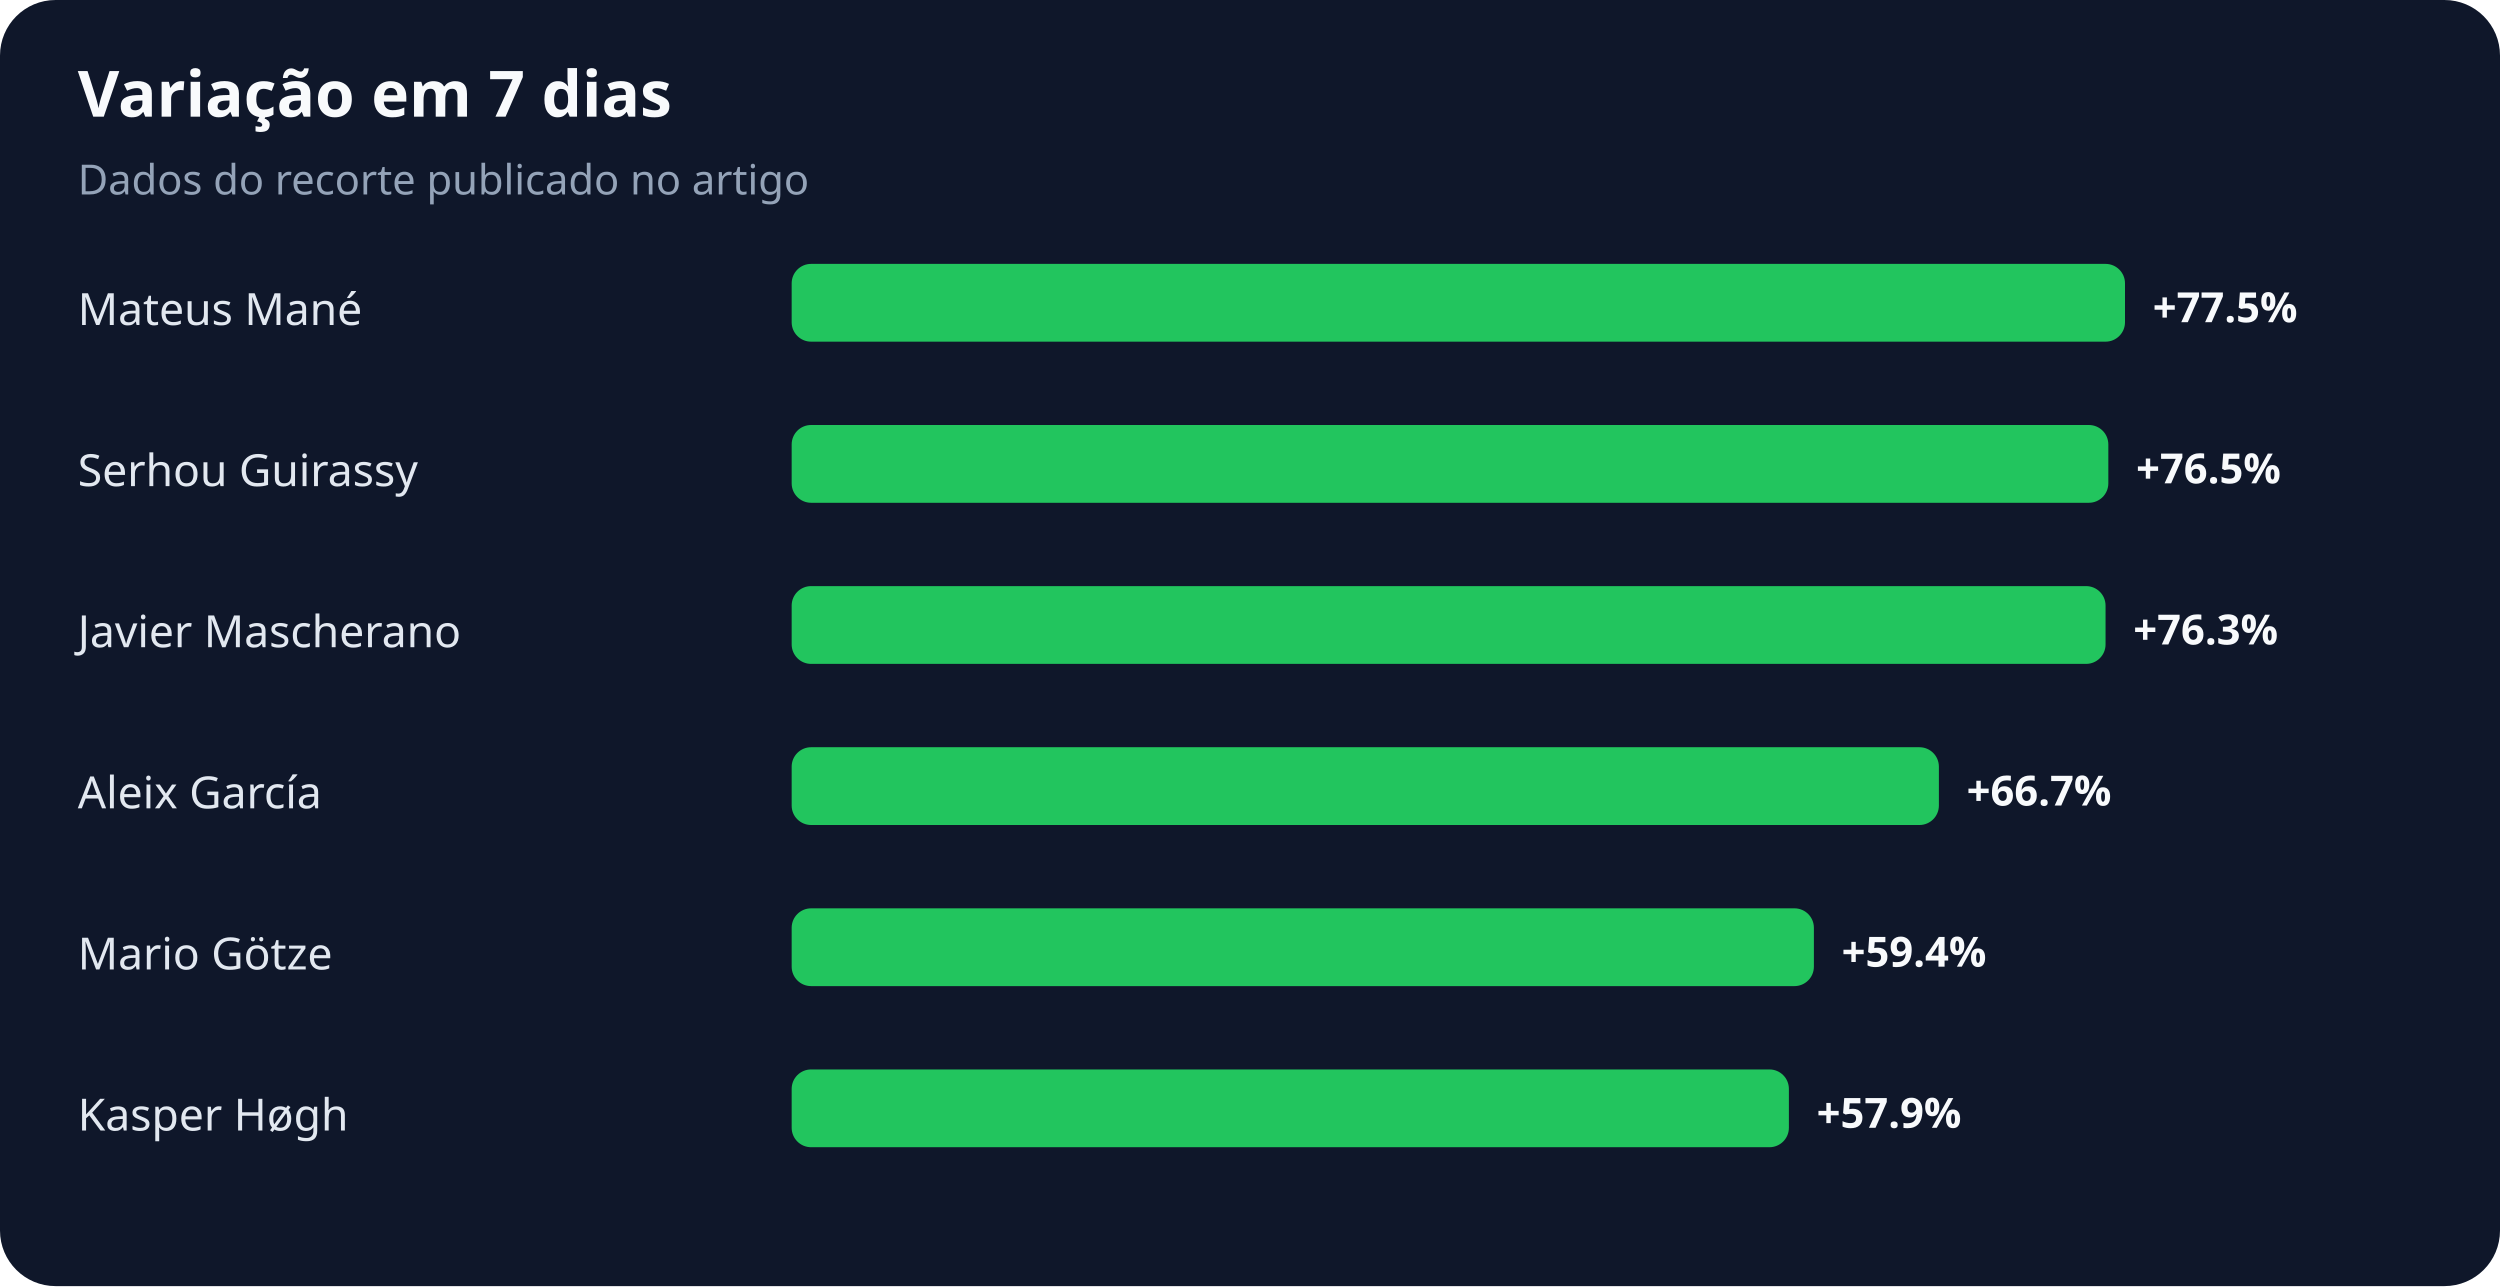
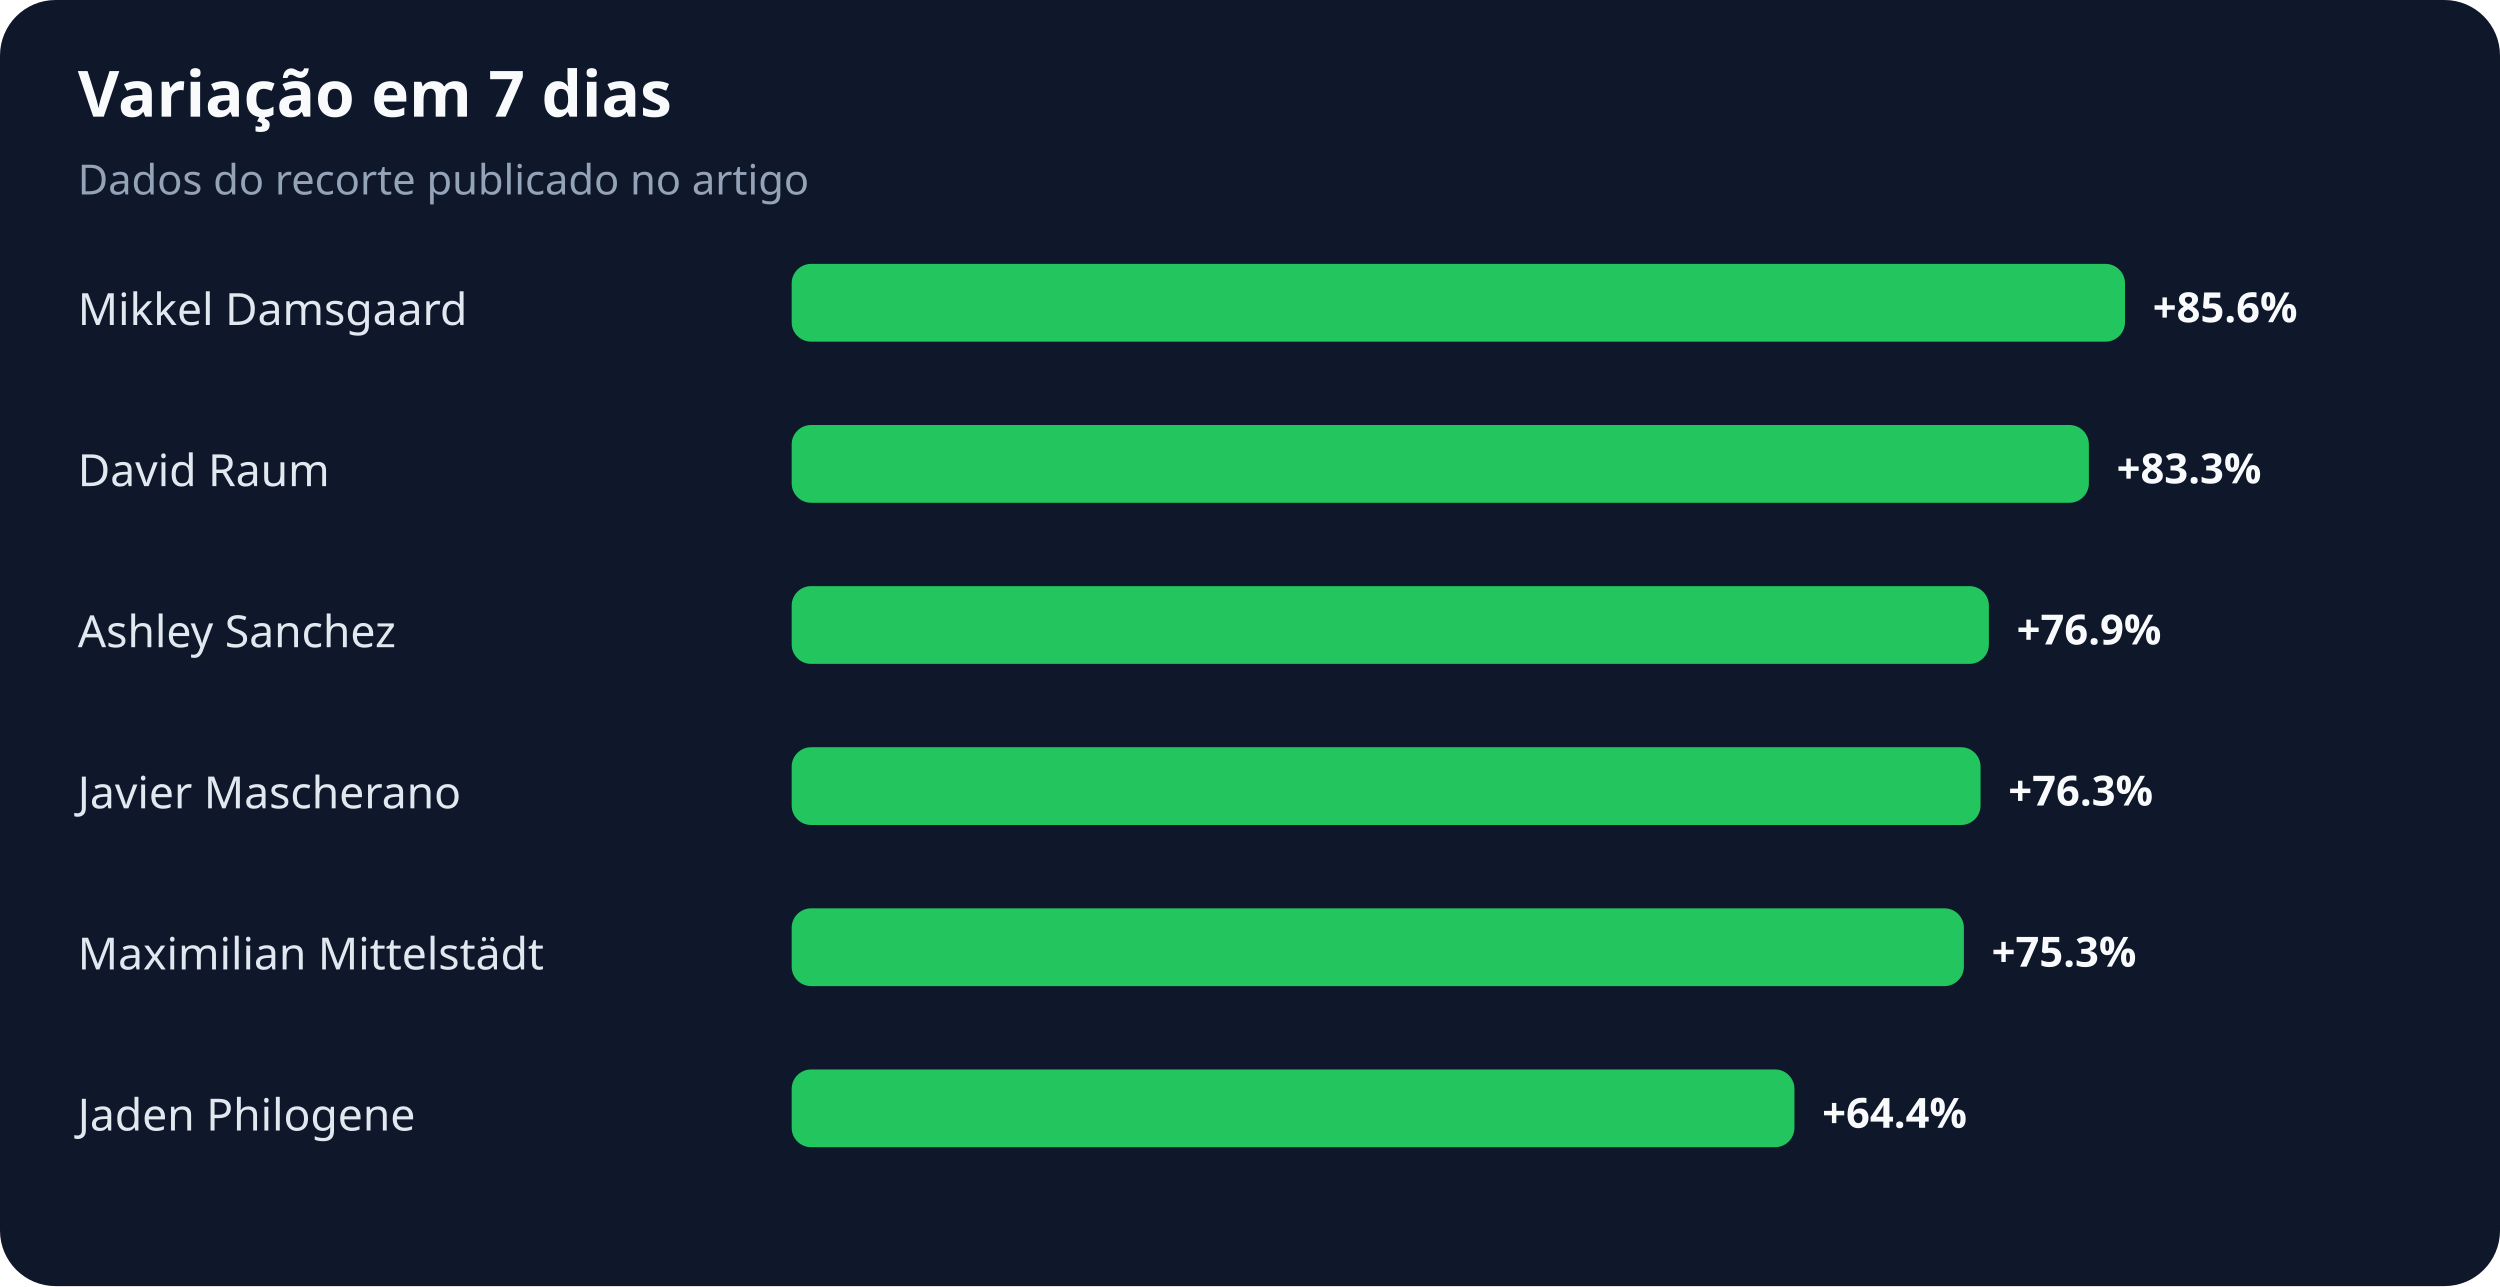
<svg xmlns="http://www.w3.org/2000/svg" width="900" height="463" viewBox="0 0 900 463" role="img" aria-labelledby="title desc">
  <rect width="100%" height="100%" rx="20" fill="#0f172a" />
  <text x="28" y="42" fill="#f8fafc" font-family="system-ui,sans-serif" font-size="23" font-weight="700">Variação em 7 dias</text>
  <text x="28" y="70" fill="#94a3b8" font-family="system-ui,sans-serif" font-size="15">Dados do recorte publicado no artigo</text>
-   <text x="28" y="117" fill="#e2e8f0" font-family="system-ui,sans-serif" font-size="16">Mateus Mané</text>
+   <text x="28" y="117" fill="#e2e8f0" font-family="system-ui,sans-serif" font-size="16">Mikkel Damsgaard</text>
  <rect x="285" y="95" width="480" height="28" rx="7" fill="#22c55e" />
-   <text x="775" y="116" fill="#f8fafc" font-family="system-ui,sans-serif" font-size="15" font-weight="700">+77.5%</text>
-   <text x="28" y="175" fill="#e2e8f0" font-family="system-ui,sans-serif" font-size="16">Serhou Guirassy</text>
-   <rect x="285" y="153" width="474" height="28" rx="7" fill="#22c55e" />
-   <text x="769" y="174" fill="#f8fafc" font-family="system-ui,sans-serif" font-size="15" font-weight="700">+76.5%</text>
-   <text x="28" y="233" fill="#e2e8f0" font-family="system-ui,sans-serif" font-size="16">Javier Mascherano</text>
-   <rect x="285" y="211" width="473" height="28" rx="7" fill="#22c55e" />
-   <text x="768" y="232" fill="#f8fafc" font-family="system-ui,sans-serif" font-size="15" font-weight="700">+76.3%</text>
-   <text x="28" y="291" fill="#e2e8f0" font-family="system-ui,sans-serif" font-size="16">Aleix García</text>
-   <rect x="285" y="269" width="413" height="28" rx="7" fill="#22c55e" />
-   <text x="708" y="290" fill="#f8fafc" font-family="system-ui,sans-serif" font-size="15" font-weight="700">+66.7%</text>
-   <text x="28" y="349" fill="#e2e8f0" font-family="system-ui,sans-serif" font-size="16">Mario Götze</text>
-   <rect x="285" y="327" width="368" height="28" rx="7" fill="#22c55e" />
-   <text x="663" y="348" fill="#f8fafc" font-family="system-ui,sans-serif" font-size="15" font-weight="700">+59.4%</text>
-   <text x="28" y="407" fill="#e2e8f0" font-family="system-ui,sans-serif" font-size="16">Kasper Høgh</text>
-   <rect x="285" y="385" width="359" height="28" rx="7" fill="#22c55e" />
-   <text x="654" y="406" fill="#f8fafc" font-family="system-ui,sans-serif" font-size="15" font-weight="700">+57.9%</text>
+   <text x="775" y="116" fill="#f8fafc" font-family="system-ui,sans-serif" font-size="15" font-weight="700">+85.6%</text>
+   <text x="28" y="175" fill="#e2e8f0" font-family="system-ui,sans-serif" font-size="16">David Raum</text>
+   <rect x="285" y="153" width="467" height="28" rx="7" fill="#22c55e" />
+   <text x="762" y="174" fill="#f8fafc" font-family="system-ui,sans-serif" font-size="15" font-weight="700">+83.3%</text>
+   <text x="28" y="233" fill="#e2e8f0" font-family="system-ui,sans-serif" font-size="16">Ashley Sanchez</text>
+   <rect x="285" y="211" width="431" height="28" rx="7" fill="#22c55e" />
+   <text x="726" y="232" fill="#f8fafc" font-family="system-ui,sans-serif" font-size="15" font-weight="700">+76.9%</text>
+   <text x="28" y="291" fill="#e2e8f0" font-family="system-ui,sans-serif" font-size="16">Javier Mascherano</text>
+   <rect x="285" y="269" width="428" height="28" rx="7" fill="#22c55e" />
+   <text x="723" y="290" fill="#f8fafc" font-family="system-ui,sans-serif" font-size="15" font-weight="700">+76.3%</text>
+   <text x="28" y="349" fill="#e2e8f0" font-family="system-ui,sans-serif" font-size="16">Maximilian Mittelstädt</text>
+   <rect x="285" y="327" width="422" height="28" rx="7" fill="#22c55e" />
+   <text x="717" y="348" fill="#f8fafc" font-family="system-ui,sans-serif" font-size="15" font-weight="700">+75.3%</text>
+   <text x="28" y="407" fill="#e2e8f0" font-family="system-ui,sans-serif" font-size="16">Jaden Philogene</text>
+   <rect x="285" y="385" width="361" height="28" rx="7" fill="#22c55e" />
+   <text x="656" y="406" fill="#f8fafc" font-family="system-ui,sans-serif" font-size="15" font-weight="700">+64.4%</text>
</svg>
